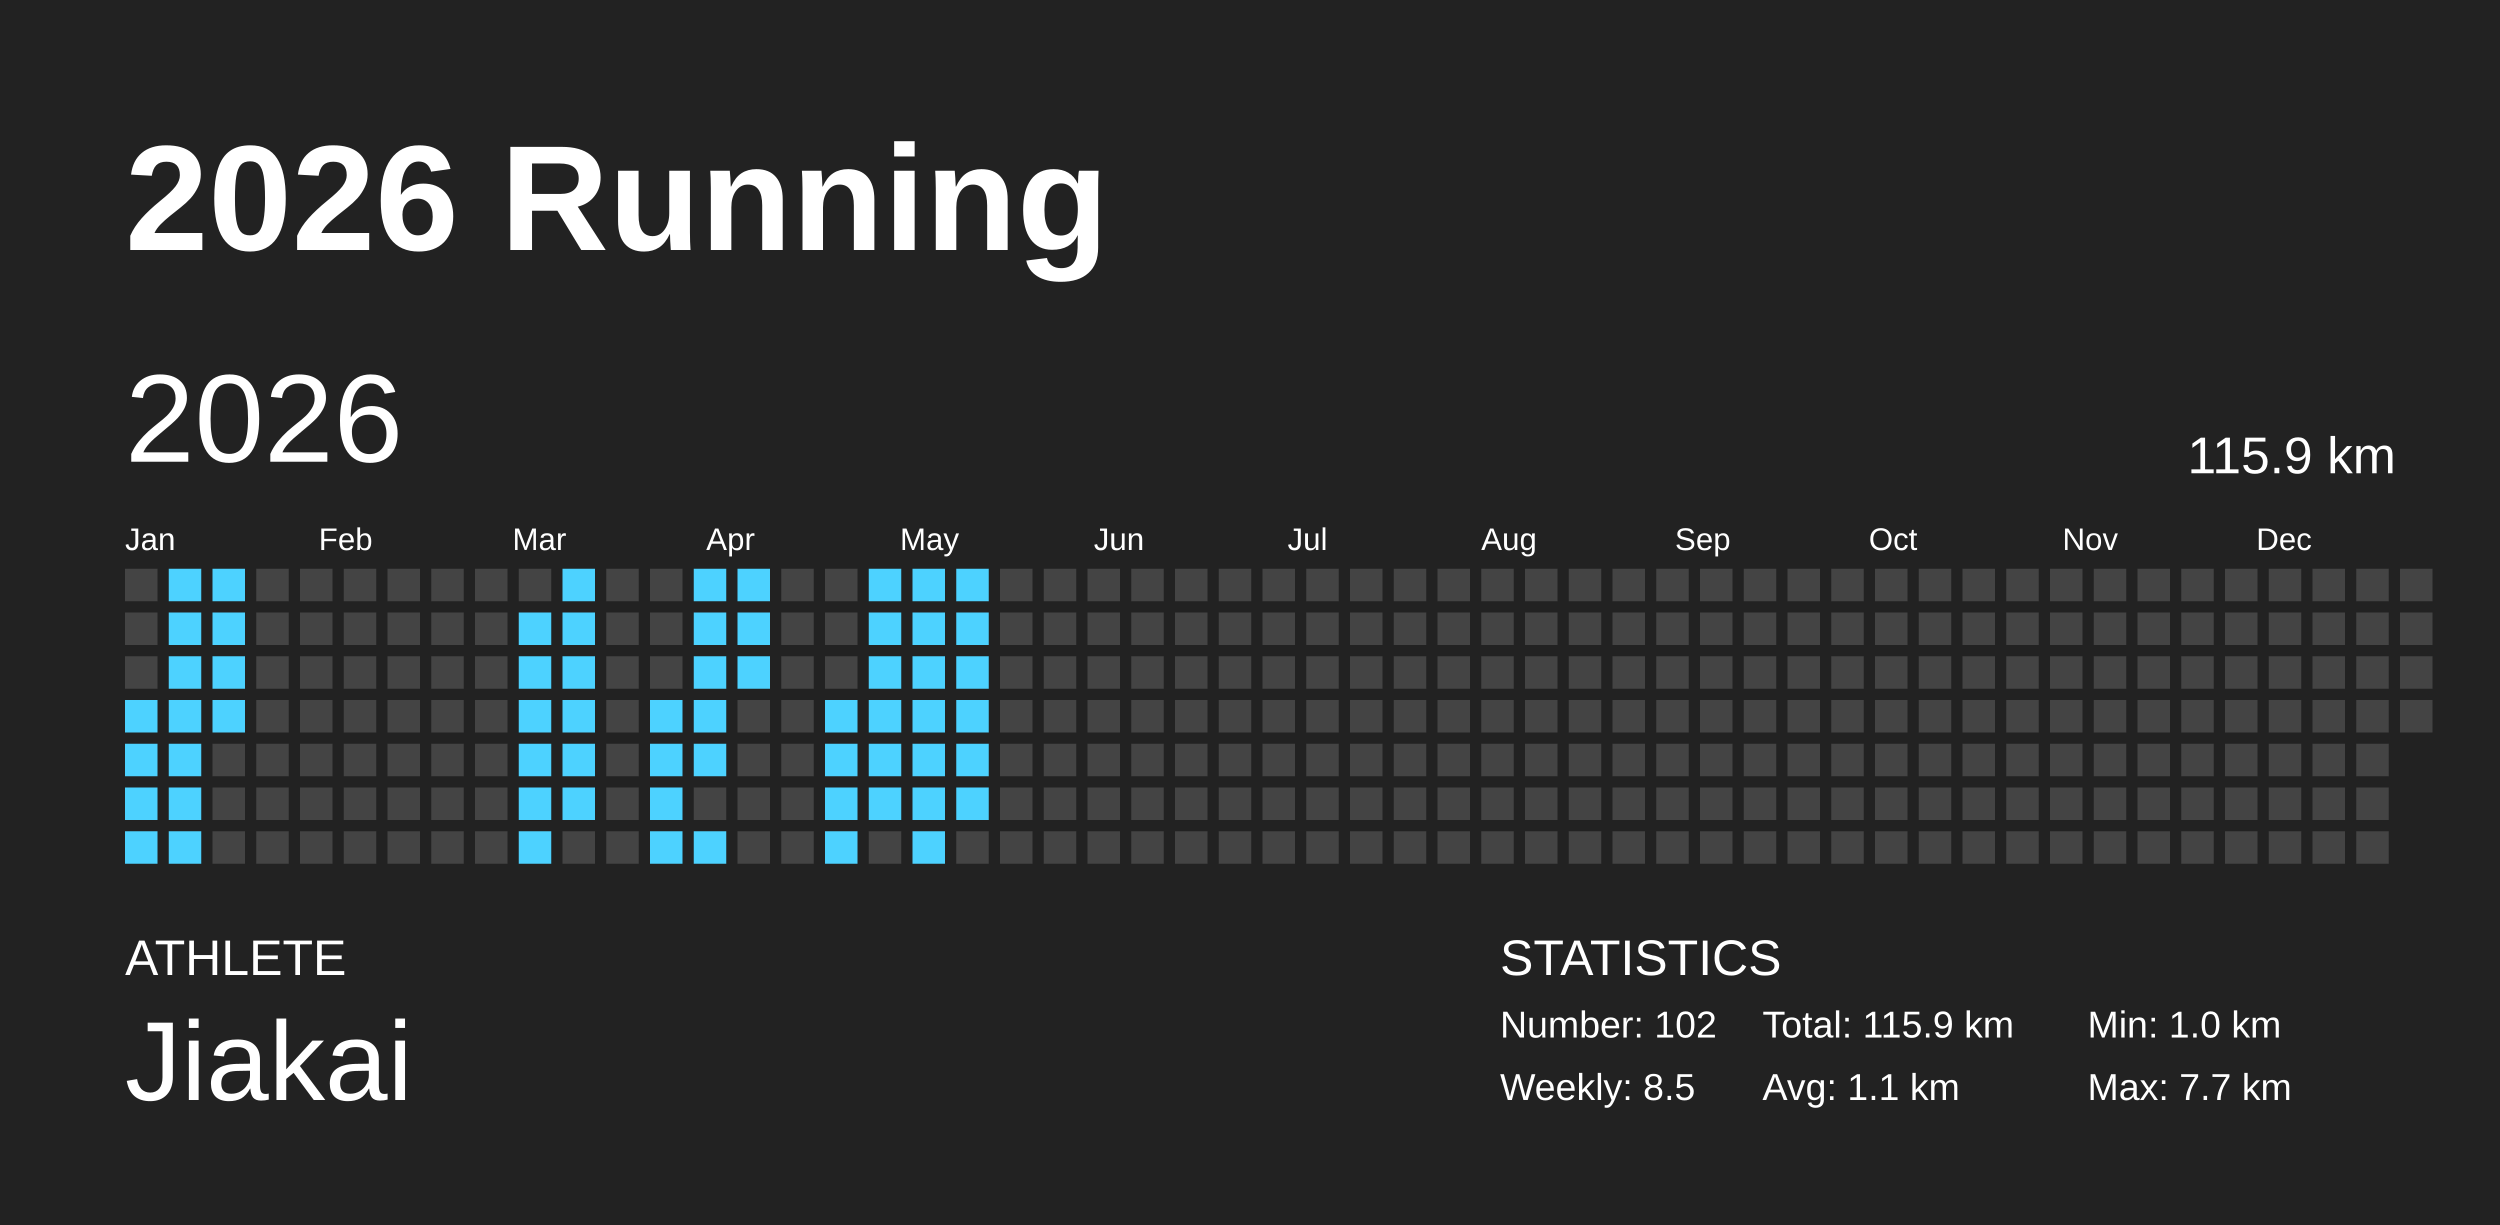
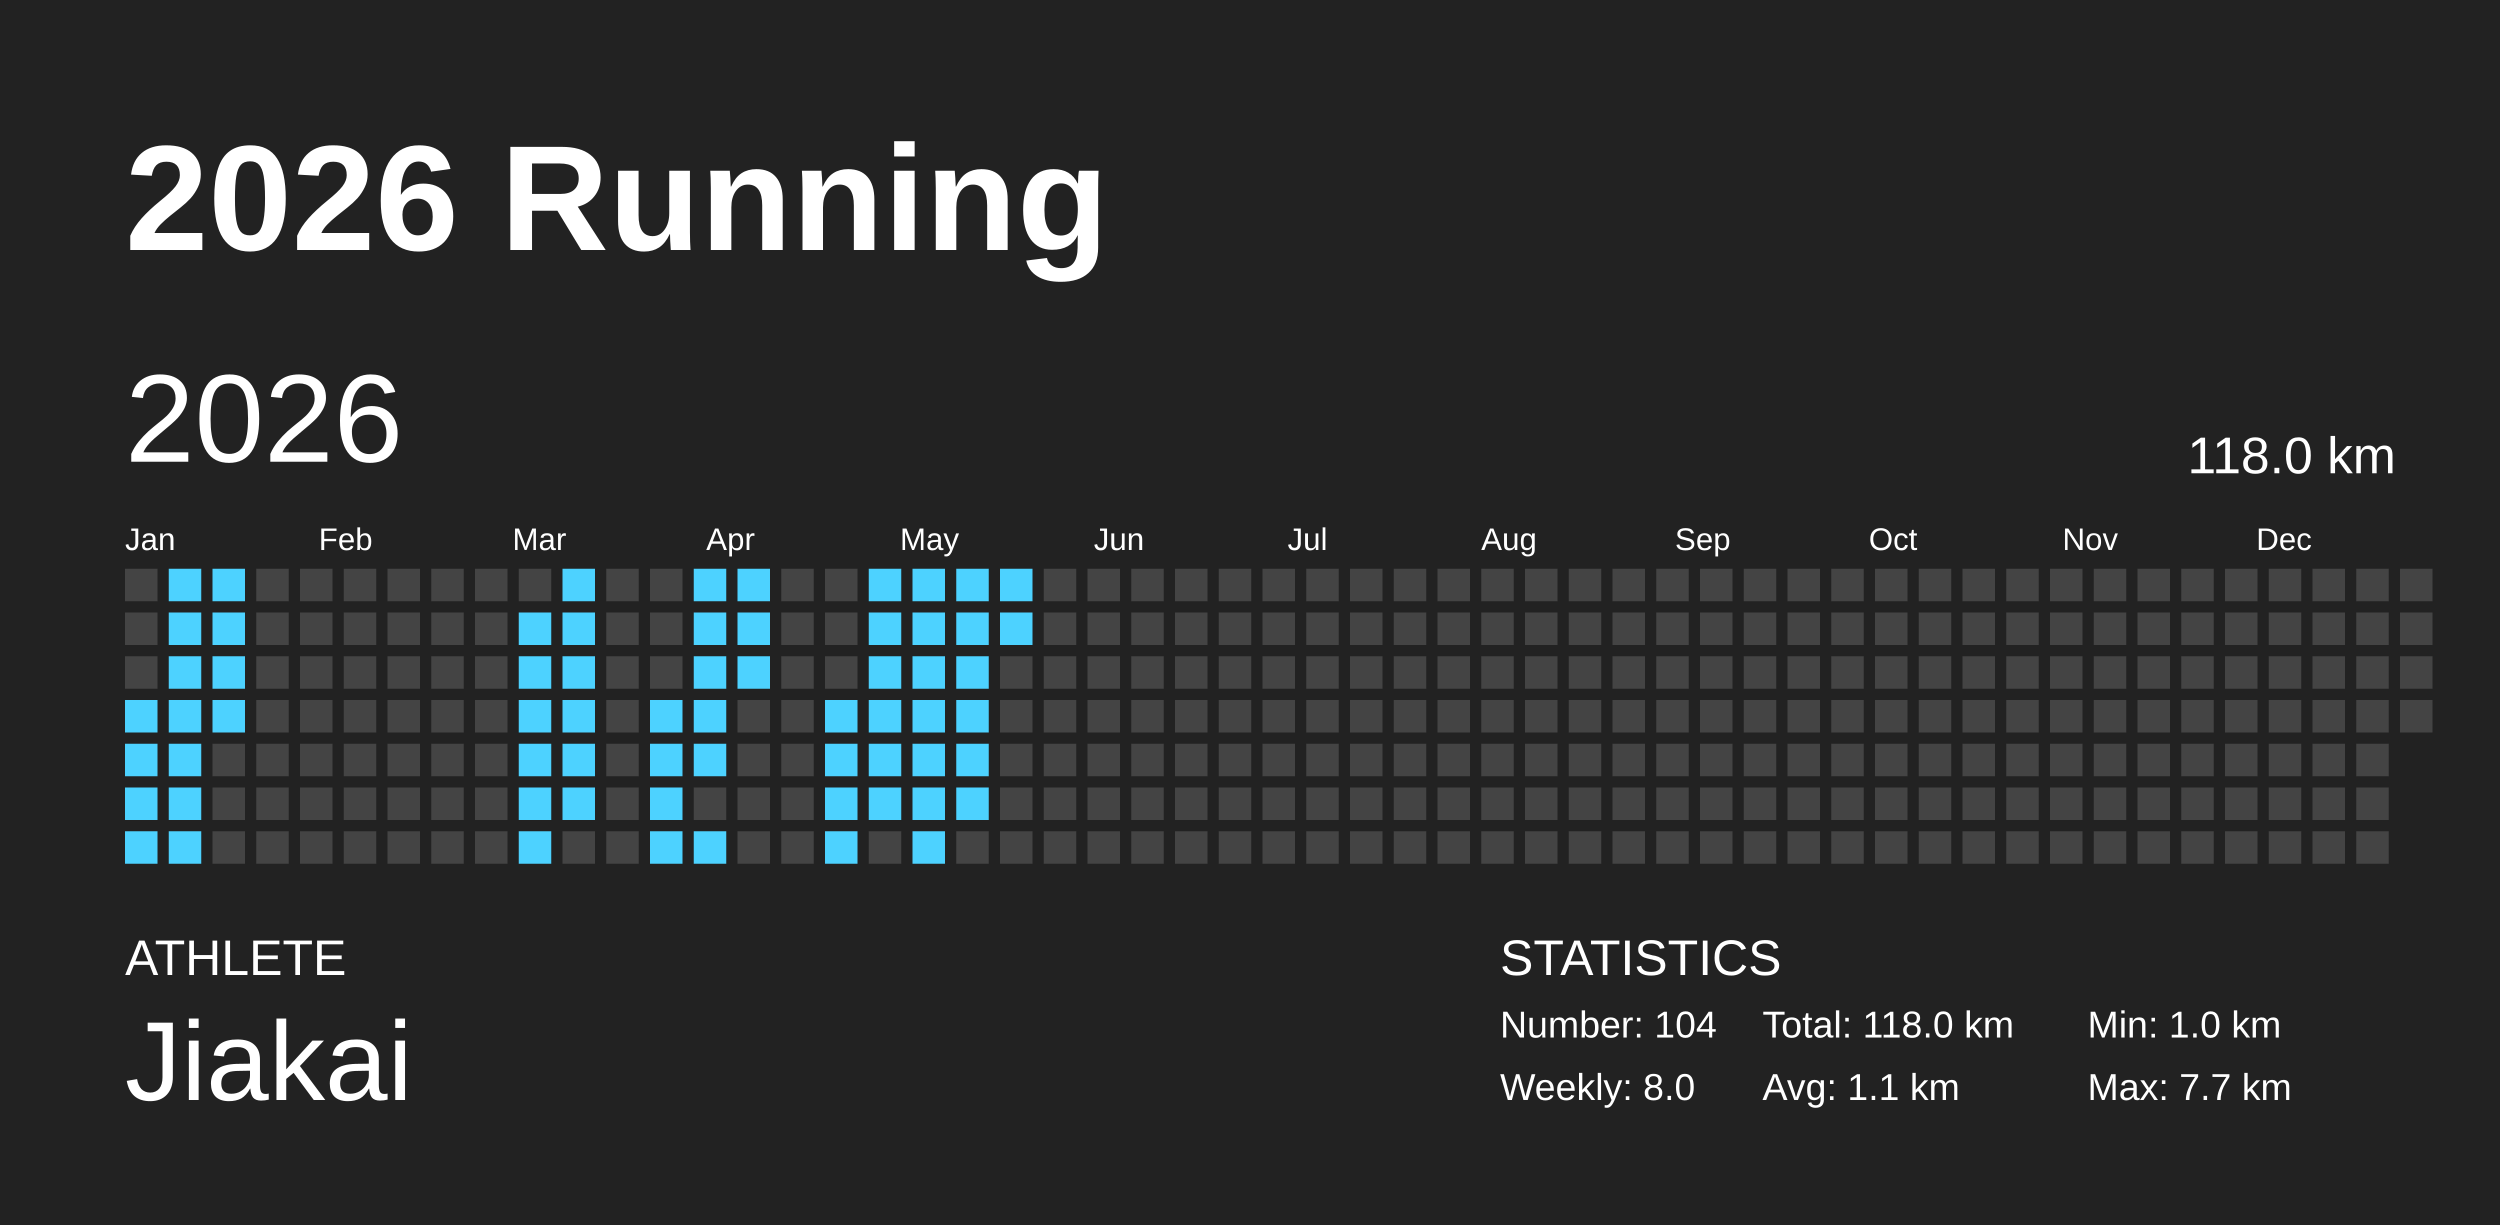
<svg xmlns="http://www.w3.org/2000/svg" baseProfile="full" height="98mm" version="1.1" viewBox="0,0,200,98" width="200mm">
  <defs />
  <rect fill="#222222" height="98" width="200" x="0" y="0" />
  <text fill="#FFFFFF" style="font-size:12px; font-family:Arial; font-weight:bold;" x="10" y="20">2026 Running</text>
  <text fill="#FFFFFF" style="font-size:4px; font-family:Arial" x="10" y="78">ATHLETE</text>
  <text fill="#FFFFFF" style="font-size:9px; font-family:Arial" x="10" y="88">Jiakai</text>
  <text fill="#FFFFFF" style="font-size:4px; font-family:Arial" x="120" y="78">STATISTICS</text>
-   <text fill="#FFFFFF" style="font-size:3px; font-family:Arial" x="120" y="83">Number: 102</text>
-   <text fill="#FFFFFF" style="font-size:3px; font-family:Arial" x="120" y="88">Weekly: 8.5</text>
-   <text fill="#FFFFFF" style="font-size:3px; font-family:Arial" x="141" y="83">Total: 115.9 km</text>
+   <text fill="#FFFFFF" style="font-size:3px; font-family:Arial" x="120" y="83">Number: 104</text>
+   <text fill="#FFFFFF" style="font-size:3px; font-family:Arial" x="120" y="88">Weekly: 8.0</text>
+   <text fill="#FFFFFF" style="font-size:3px; font-family:Arial" x="141" y="83">Total: 118.0 km</text>
  <text fill="#FFFFFF" style="font-size:3px; font-family:Arial" x="141" y="88">Avg: 1.1 km</text>
  <text fill="#FFFFFF" style="font-size:3px; font-family:Arial" x="167" y="83">Min: 1.0 km</text>
  <text fill="#FFFFFF" style="font-size:3px; font-family:Arial" x="167" y="88">Max: 7.7 km</text>
  <text dominant-baseline="hanging" fill="#FFFFFF" style="font-size:10.0px; font-family:Arial;" x="10" y="30">2026</text>
-   <text dominant-baseline="hanging" fill="#FFFFFF" style="font-size:4.125px; font-family:Arial;" x="175" y="35">115.9 km</text>
+   <text dominant-baseline="hanging" fill="#FFFFFF" style="font-size:4.125px; font-family:Arial;" x="175" y="35">118.0 km</text>
  <text fill="#FFFFFF" style="font-size:2.5px; font-family:Arial" x="10.0" y="44">Jan</text>
  <text fill="#FFFFFF" style="font-size:2.5px; font-family:Arial" x="25.5" y="44">Feb</text>
  <text fill="#FFFFFF" style="font-size:2.5px; font-family:Arial" x="41.0" y="44">Mar</text>
  <text fill="#FFFFFF" style="font-size:2.5px; font-family:Arial" x="56.5" y="44">Apr</text>
  <text fill="#FFFFFF" style="font-size:2.5px; font-family:Arial" x="72.0" y="44">May</text>
  <text fill="#FFFFFF" style="font-size:2.5px; font-family:Arial" x="87.5" y="44">Jun</text>
  <text fill="#FFFFFF" style="font-size:2.5px; font-family:Arial" x="103.0" y="44">Jul</text>
  <text fill="#FFFFFF" style="font-size:2.5px; font-family:Arial" x="118.5" y="44">Aug</text>
  <text fill="#FFFFFF" style="font-size:2.5px; font-family:Arial" x="134.0" y="44">Sep</text>
  <text fill="#FFFFFF" style="font-size:2.5px; font-family:Arial" x="149.5" y="44">Oct</text>
  <text fill="#FFFFFF" style="font-size:2.5px; font-family:Arial" x="165.0" y="44">Nov</text>
  <text fill="#FFFFFF" style="font-size:2.5px; font-family:Arial" x="180.5" y="44">Dec</text>
  <rect fill="#444444" height="2.6" width="2.6" x="10.0" y="45.5" />
  <rect fill="#444444" height="2.6" width="2.6" x="10.0" y="49.0" />
  <rect fill="#444444" height="2.6" width="2.6" x="10.0" y="52.5" />
  <rect fill="#4dd2ff" height="2.6" width="2.6" x="10.0" y="56.0" />
  <rect fill="#4dd2ff" height="2.6" width="2.6" x="10.0" y="59.5" />
  <rect fill="#4dd2ff" height="2.6" width="2.6" x="10.0" y="63.0" />
  <rect fill="#4dd2ff" height="2.6" width="2.6" x="10.0" y="66.5" />
  <rect fill="#4dd2ff" height="2.6" width="2.6" x="13.5" y="45.5" />
  <rect fill="#4dd2ff" height="2.6" width="2.6" x="13.5" y="49.0" />
  <rect fill="#4dd2ff" height="2.6" width="2.6" x="13.5" y="52.5" />
  <rect fill="#4dd2ff" height="2.6" width="2.6" x="13.5" y="56.0" />
  <rect fill="#4dd2ff" height="2.6" width="2.6" x="13.5" y="59.5" />
  <rect fill="#4dd2ff" height="2.6" width="2.6" x="13.5" y="63.0" />
  <rect fill="#4dd2ff" height="2.6" width="2.6" x="13.5" y="66.5" />
  <rect fill="#4dd2ff" height="2.6" width="2.6" x="17.0" y="45.5" />
  <rect fill="#4dd2ff" height="2.6" width="2.6" x="17.0" y="49.0" />
  <rect fill="#4dd2ff" height="2.6" width="2.6" x="17.0" y="52.5" />
  <rect fill="#4dd2ff" height="2.6" width="2.6" x="17.0" y="56.0" />
  <rect fill="#444444" height="2.6" width="2.6" x="17.0" y="59.5" />
  <rect fill="#444444" height="2.6" width="2.6" x="17.0" y="63.0" />
  <rect fill="#444444" height="2.6" width="2.6" x="17.0" y="66.5" />
  <rect fill="#444444" height="2.6" width="2.6" x="20.5" y="45.5" />
  <rect fill="#444444" height="2.6" width="2.6" x="20.5" y="49.0" />
  <rect fill="#444444" height="2.6" width="2.6" x="20.5" y="52.5" />
  <rect fill="#444444" height="2.6" width="2.6" x="20.5" y="56.0" />
  <rect fill="#444444" height="2.6" width="2.6" x="20.5" y="59.5" />
  <rect fill="#444444" height="2.6" width="2.6" x="20.5" y="63.0" />
  <rect fill="#444444" height="2.6" width="2.6" x="20.5" y="66.5" />
  <rect fill="#444444" height="2.6" width="2.6" x="24.0" y="45.5" />
  <rect fill="#444444" height="2.6" width="2.6" x="24.0" y="49.0" />
  <rect fill="#444444" height="2.6" width="2.6" x="24.0" y="52.5" />
  <rect fill="#444444" height="2.6" width="2.6" x="24.0" y="56.0" />
  <rect fill="#444444" height="2.6" width="2.6" x="24.0" y="59.5" />
  <rect fill="#444444" height="2.6" width="2.6" x="24.0" y="63.0" />
  <rect fill="#444444" height="2.6" width="2.6" x="24.0" y="66.5" />
  <rect fill="#444444" height="2.6" width="2.6" x="27.5" y="45.5" />
  <rect fill="#444444" height="2.6" width="2.6" x="27.5" y="49.0" />
  <rect fill="#444444" height="2.6" width="2.6" x="27.5" y="52.5" />
  <rect fill="#444444" height="2.6" width="2.6" x="27.5" y="56.0" />
  <rect fill="#444444" height="2.6" width="2.6" x="27.5" y="59.5" />
  <rect fill="#444444" height="2.6" width="2.6" x="27.5" y="63.0" />
  <rect fill="#444444" height="2.6" width="2.6" x="27.5" y="66.5" />
  <rect fill="#444444" height="2.6" width="2.6" x="31.0" y="45.5" />
  <rect fill="#444444" height="2.6" width="2.6" x="31.0" y="49.0" />
  <rect fill="#444444" height="2.6" width="2.6" x="31.0" y="52.5" />
  <rect fill="#444444" height="2.6" width="2.6" x="31.0" y="56.0" />
  <rect fill="#444444" height="2.6" width="2.6" x="31.0" y="59.5" />
  <rect fill="#444444" height="2.6" width="2.6" x="31.0" y="63.0" />
  <rect fill="#444444" height="2.6" width="2.6" x="31.0" y="66.5" />
  <rect fill="#444444" height="2.6" width="2.6" x="34.5" y="45.5" />
  <rect fill="#444444" height="2.6" width="2.6" x="34.5" y="49.0" />
  <rect fill="#444444" height="2.6" width="2.6" x="34.5" y="52.5" />
  <rect fill="#444444" height="2.6" width="2.6" x="34.5" y="56.0" />
  <rect fill="#444444" height="2.6" width="2.6" x="34.5" y="59.5" />
  <rect fill="#444444" height="2.6" width="2.6" x="34.5" y="63.0" />
  <rect fill="#444444" height="2.6" width="2.6" x="34.5" y="66.5" />
  <rect fill="#444444" height="2.6" width="2.6" x="38.0" y="45.5" />
  <rect fill="#444444" height="2.6" width="2.6" x="38.0" y="49.0" />
  <rect fill="#444444" height="2.6" width="2.6" x="38.0" y="52.5" />
  <rect fill="#444444" height="2.6" width="2.6" x="38.0" y="56.0" />
  <rect fill="#444444" height="2.6" width="2.6" x="38.0" y="59.5" />
  <rect fill="#444444" height="2.6" width="2.6" x="38.0" y="63.0" />
  <rect fill="#444444" height="2.6" width="2.6" x="38.0" y="66.5" />
  <rect fill="#444444" height="2.6" width="2.6" x="41.5" y="45.5" />
  <rect fill="#4dd2ff" height="2.6" width="2.6" x="41.5" y="49.0" />
  <rect fill="#4dd2ff" height="2.6" width="2.6" x="41.5" y="52.5" />
  <rect fill="#4dd2ff" height="2.6" width="2.6" x="41.5" y="56.0" />
  <rect fill="#4dd2ff" height="2.6" width="2.6" x="41.5" y="59.5" />
  <rect fill="#4dd2ff" height="2.6" width="2.6" x="41.5" y="63.0" />
  <rect fill="#4dd2ff" height="2.6" width="2.6" x="41.5" y="66.5" />
  <rect fill="#4dd2ff" height="2.6" width="2.6" x="45.0" y="45.5" />
  <rect fill="#4dd2ff" height="2.6" width="2.6" x="45.0" y="49.0" />
  <rect fill="#4dd2ff" height="2.6" width="2.6" x="45.0" y="52.5" />
  <rect fill="#4dd2ff" height="2.6" width="2.6" x="45.0" y="56.0" />
  <rect fill="#4dd2ff" height="2.6" width="2.6" x="45.0" y="59.5" />
  <rect fill="#4dd2ff" height="2.6" width="2.6" x="45.0" y="63.0" />
  <rect fill="#444444" height="2.6" width="2.6" x="45.0" y="66.5" />
  <rect fill="#444444" height="2.6" width="2.6" x="48.5" y="45.5" />
  <rect fill="#444444" height="2.6" width="2.6" x="48.5" y="49.0" />
  <rect fill="#444444" height="2.6" width="2.6" x="48.5" y="52.5" />
  <rect fill="#444444" height="2.6" width="2.6" x="48.5" y="56.0" />
  <rect fill="#444444" height="2.6" width="2.6" x="48.5" y="59.5" />
  <rect fill="#444444" height="2.6" width="2.6" x="48.5" y="63.0" />
  <rect fill="#444444" height="2.6" width="2.6" x="48.5" y="66.5" />
  <rect fill="#444444" height="2.6" width="2.6" x="52.0" y="45.5" />
  <rect fill="#444444" height="2.6" width="2.6" x="52.0" y="49.0" />
  <rect fill="#444444" height="2.6" width="2.6" x="52.0" y="52.5" />
  <rect fill="#4dd2ff" height="2.6" width="2.6" x="52.0" y="56.0" />
  <rect fill="#4dd2ff" height="2.6" width="2.6" x="52.0" y="59.5" />
  <rect fill="#4dd2ff" height="2.6" width="2.6" x="52.0" y="63.0" />
  <rect fill="#4dd2ff" height="2.6" width="2.6" x="52.0" y="66.5" />
  <rect fill="#4dd2ff" height="2.6" width="2.6" x="55.5" y="45.5" />
  <rect fill="#4dd2ff" height="2.6" width="2.6" x="55.5" y="49.0" />
  <rect fill="#4dd2ff" height="2.6" width="2.6" x="55.5" y="52.5" />
  <rect fill="#4dd2ff" height="2.6" width="2.6" x="55.5" y="56.0" />
  <rect fill="#4dd2ff" height="2.6" width="2.6" x="55.5" y="59.5" />
  <rect fill="#444444" height="2.6" width="2.6" x="55.5" y="63.0" />
  <rect fill="#4dd2ff" height="2.6" width="2.6" x="55.5" y="66.5" />
  <rect fill="#4dd2ff" height="2.6" width="2.6" x="59.0" y="45.5" />
  <rect fill="#4dd2ff" height="2.6" width="2.6" x="59.0" y="49.0" />
  <rect fill="#4dd2ff" height="2.6" width="2.6" x="59.0" y="52.5" />
  <rect fill="#444444" height="2.6" width="2.6" x="59.0" y="56.0" />
  <rect fill="#444444" height="2.6" width="2.6" x="59.0" y="59.5" />
  <rect fill="#444444" height="2.6" width="2.6" x="59.0" y="63.0" />
  <rect fill="#444444" height="2.6" width="2.6" x="59.0" y="66.5" />
  <rect fill="#444444" height="2.6" width="2.6" x="62.5" y="45.5" />
  <rect fill="#444444" height="2.6" width="2.6" x="62.5" y="49.0" />
  <rect fill="#444444" height="2.6" width="2.6" x="62.5" y="52.5" />
  <rect fill="#444444" height="2.6" width="2.6" x="62.5" y="56.0" />
  <rect fill="#444444" height="2.6" width="2.6" x="62.5" y="59.5" />
  <rect fill="#444444" height="2.6" width="2.6" x="62.5" y="63.0" />
  <rect fill="#444444" height="2.6" width="2.6" x="62.5" y="66.5" />
  <rect fill="#444444" height="2.6" width="2.6" x="66.0" y="45.5" />
  <rect fill="#444444" height="2.6" width="2.6" x="66.0" y="49.0" />
  <rect fill="#444444" height="2.6" width="2.6" x="66.0" y="52.5" />
  <rect fill="#4dd2ff" height="2.6" width="2.6" x="66.0" y="56.0" />
  <rect fill="#4dd2ff" height="2.6" width="2.6" x="66.0" y="59.5" />
  <rect fill="#4dd2ff" height="2.6" width="2.6" x="66.0" y="63.0" />
  <rect fill="#4dd2ff" height="2.6" width="2.6" x="66.0" y="66.5" />
  <rect fill="#4dd2ff" height="2.6" width="2.6" x="69.5" y="45.5" />
  <rect fill="#4dd2ff" height="2.6" width="2.6" x="69.5" y="49.0" />
  <rect fill="#4dd2ff" height="2.6" width="2.6" x="69.5" y="52.5" />
  <rect fill="#4dd2ff" height="2.6" width="2.6" x="69.5" y="56.0" />
  <rect fill="#4dd2ff" height="2.6" width="2.6" x="69.5" y="59.5" />
  <rect fill="#4dd2ff" height="2.6" width="2.6" x="69.5" y="63.0" />
  <rect fill="#444444" height="2.6" width="2.6" x="69.5" y="66.5" />
  <rect fill="#4dd2ff" height="2.6" width="2.6" x="73.0" y="45.5" />
  <rect fill="#4dd2ff" height="2.6" width="2.6" x="73.0" y="49.0" />
  <rect fill="#4dd2ff" height="2.6" width="2.6" x="73.0" y="52.5" />
  <rect fill="#4dd2ff" height="2.6" width="2.6" x="73.0" y="56.0" />
  <rect fill="#4dd2ff" height="2.6" width="2.6" x="73.0" y="59.5" />
  <rect fill="#4dd2ff" height="2.6" width="2.6" x="73.0" y="63.0" />
  <rect fill="#4dd2ff" height="2.6" width="2.6" x="73.0" y="66.5" />
  <rect fill="#4dd2ff" height="2.6" width="2.6" x="76.5" y="45.5" />
  <rect fill="#4dd2ff" height="2.6" width="2.6" x="76.5" y="49.0" />
  <rect fill="#4dd2ff" height="2.6" width="2.6" x="76.5" y="52.5" />
  <rect fill="#4dd2ff" height="2.6" width="2.6" x="76.5" y="56.0" />
  <rect fill="#4dd2ff" height="2.6" width="2.6" x="76.5" y="59.5" />
  <rect fill="#4dd2ff" height="2.6" width="2.6" x="76.5" y="63.0" />
  <rect fill="#444444" height="2.6" width="2.6" x="76.5" y="66.5" />
-   <rect fill="#444444" height="2.6" width="2.6" x="80.0" y="45.5" />
-   <rect fill="#444444" height="2.6" width="2.6" x="80.0" y="49.0" />
+   <rect fill="#4dd2ff" height="2.6" width="2.6" x="80.0" y="45.5" />
+   <rect fill="#4dd2ff" height="2.6" width="2.6" x="80.0" y="49.0" />
  <rect fill="#444444" height="2.6" width="2.6" x="80.0" y="52.5" />
  <rect fill="#444444" height="2.6" width="2.6" x="80.0" y="56.0" />
  <rect fill="#444444" height="2.6" width="2.6" x="80.0" y="59.5" />
  <rect fill="#444444" height="2.6" width="2.6" x="80.0" y="63.0" />
  <rect fill="#444444" height="2.6" width="2.6" x="80.0" y="66.5" />
  <rect fill="#444444" height="2.6" width="2.6" x="83.5" y="45.5" />
  <rect fill="#444444" height="2.6" width="2.6" x="83.5" y="49.0" />
  <rect fill="#444444" height="2.6" width="2.6" x="83.5" y="52.5" />
  <rect fill="#444444" height="2.6" width="2.6" x="83.5" y="56.0" />
  <rect fill="#444444" height="2.6" width="2.6" x="83.5" y="59.5" />
  <rect fill="#444444" height="2.6" width="2.6" x="83.5" y="63.0" />
  <rect fill="#444444" height="2.6" width="2.6" x="83.5" y="66.5" />
  <rect fill="#444444" height="2.6" width="2.6" x="87.0" y="45.5" />
  <rect fill="#444444" height="2.6" width="2.6" x="87.0" y="49.0" />
  <rect fill="#444444" height="2.6" width="2.6" x="87.0" y="52.5" />
  <rect fill="#444444" height="2.6" width="2.6" x="87.0" y="56.0" />
  <rect fill="#444444" height="2.6" width="2.6" x="87.0" y="59.5" />
  <rect fill="#444444" height="2.6" width="2.6" x="87.0" y="63.0" />
  <rect fill="#444444" height="2.6" width="2.6" x="87.0" y="66.5" />
  <rect fill="#444444" height="2.6" width="2.6" x="90.5" y="45.5" />
  <rect fill="#444444" height="2.6" width="2.6" x="90.5" y="49.0" />
  <rect fill="#444444" height="2.6" width="2.6" x="90.5" y="52.5" />
  <rect fill="#444444" height="2.6" width="2.6" x="90.5" y="56.0" />
  <rect fill="#444444" height="2.6" width="2.6" x="90.5" y="59.5" />
  <rect fill="#444444" height="2.6" width="2.6" x="90.5" y="63.0" />
  <rect fill="#444444" height="2.6" width="2.6" x="90.5" y="66.5" />
  <rect fill="#444444" height="2.6" width="2.6" x="94.0" y="45.5" />
  <rect fill="#444444" height="2.6" width="2.6" x="94.0" y="49.0" />
  <rect fill="#444444" height="2.6" width="2.6" x="94.0" y="52.5" />
  <rect fill="#444444" height="2.6" width="2.6" x="94.0" y="56.0" />
  <rect fill="#444444" height="2.6" width="2.6" x="94.0" y="59.5" />
  <rect fill="#444444" height="2.6" width="2.6" x="94.0" y="63.0" />
  <rect fill="#444444" height="2.6" width="2.6" x="94.0" y="66.5" />
  <rect fill="#444444" height="2.6" width="2.6" x="97.5" y="45.5" />
  <rect fill="#444444" height="2.6" width="2.6" x="97.5" y="49.0" />
  <rect fill="#444444" height="2.6" width="2.6" x="97.5" y="52.5" />
  <rect fill="#444444" height="2.6" width="2.6" x="97.5" y="56.0" />
  <rect fill="#444444" height="2.6" width="2.6" x="97.5" y="59.5" />
  <rect fill="#444444" height="2.6" width="2.6" x="97.5" y="63.0" />
  <rect fill="#444444" height="2.6" width="2.6" x="97.5" y="66.5" />
  <rect fill="#444444" height="2.6" width="2.6" x="101.0" y="45.5" />
  <rect fill="#444444" height="2.6" width="2.6" x="101.0" y="49.0" />
  <rect fill="#444444" height="2.6" width="2.6" x="101.0" y="52.5" />
  <rect fill="#444444" height="2.6" width="2.6" x="101.0" y="56.0" />
  <rect fill="#444444" height="2.6" width="2.6" x="101.0" y="59.5" />
  <rect fill="#444444" height="2.6" width="2.6" x="101.0" y="63.0" />
  <rect fill="#444444" height="2.6" width="2.6" x="101.0" y="66.5" />
  <rect fill="#444444" height="2.6" width="2.6" x="104.5" y="45.5" />
  <rect fill="#444444" height="2.6" width="2.6" x="104.5" y="49.0" />
  <rect fill="#444444" height="2.6" width="2.6" x="104.5" y="52.5" />
  <rect fill="#444444" height="2.6" width="2.6" x="104.5" y="56.0" />
  <rect fill="#444444" height="2.6" width="2.6" x="104.5" y="59.5" />
  <rect fill="#444444" height="2.6" width="2.6" x="104.5" y="63.0" />
  <rect fill="#444444" height="2.6" width="2.6" x="104.5" y="66.5" />
  <rect fill="#444444" height="2.6" width="2.6" x="108.0" y="45.5" />
  <rect fill="#444444" height="2.6" width="2.6" x="108.0" y="49.0" />
  <rect fill="#444444" height="2.6" width="2.6" x="108.0" y="52.5" />
  <rect fill="#444444" height="2.6" width="2.6" x="108.0" y="56.0" />
  <rect fill="#444444" height="2.6" width="2.6" x="108.0" y="59.5" />
  <rect fill="#444444" height="2.6" width="2.6" x="108.0" y="63.0" />
  <rect fill="#444444" height="2.6" width="2.6" x="108.0" y="66.5" />
  <rect fill="#444444" height="2.6" width="2.6" x="111.5" y="45.5" />
  <rect fill="#444444" height="2.6" width="2.6" x="111.5" y="49.0" />
  <rect fill="#444444" height="2.6" width="2.6" x="111.5" y="52.5" />
  <rect fill="#444444" height="2.6" width="2.6" x="111.5" y="56.0" />
  <rect fill="#444444" height="2.6" width="2.6" x="111.5" y="59.5" />
  <rect fill="#444444" height="2.6" width="2.6" x="111.5" y="63.0" />
  <rect fill="#444444" height="2.6" width="2.6" x="111.5" y="66.5" />
  <rect fill="#444444" height="2.6" width="2.6" x="115.0" y="45.5" />
  <rect fill="#444444" height="2.6" width="2.6" x="115.0" y="49.0" />
  <rect fill="#444444" height="2.6" width="2.6" x="115.0" y="52.5" />
  <rect fill="#444444" height="2.6" width="2.6" x="115.0" y="56.0" />
  <rect fill="#444444" height="2.6" width="2.6" x="115.0" y="59.5" />
  <rect fill="#444444" height="2.6" width="2.6" x="115.0" y="63.0" />
  <rect fill="#444444" height="2.6" width="2.6" x="115.0" y="66.5" />
  <rect fill="#444444" height="2.6" width="2.6" x="118.5" y="45.5" />
  <rect fill="#444444" height="2.6" width="2.6" x="118.5" y="49.0" />
  <rect fill="#444444" height="2.6" width="2.6" x="118.5" y="52.5" />
  <rect fill="#444444" height="2.6" width="2.6" x="118.5" y="56.0" />
  <rect fill="#444444" height="2.6" width="2.6" x="118.5" y="59.5" />
  <rect fill="#444444" height="2.6" width="2.6" x="118.5" y="63.0" />
  <rect fill="#444444" height="2.6" width="2.6" x="118.5" y="66.5" />
  <rect fill="#444444" height="2.6" width="2.6" x="122.0" y="45.5" />
  <rect fill="#444444" height="2.6" width="2.6" x="122.0" y="49.0" />
  <rect fill="#444444" height="2.6" width="2.6" x="122.0" y="52.5" />
  <rect fill="#444444" height="2.6" width="2.6" x="122.0" y="56.0" />
  <rect fill="#444444" height="2.6" width="2.6" x="122.0" y="59.5" />
  <rect fill="#444444" height="2.6" width="2.6" x="122.0" y="63.0" />
  <rect fill="#444444" height="2.6" width="2.6" x="122.0" y="66.5" />
  <rect fill="#444444" height="2.6" width="2.6" x="125.5" y="45.5" />
  <rect fill="#444444" height="2.6" width="2.6" x="125.5" y="49.0" />
  <rect fill="#444444" height="2.6" width="2.6" x="125.5" y="52.5" />
  <rect fill="#444444" height="2.6" width="2.6" x="125.5" y="56.0" />
  <rect fill="#444444" height="2.6" width="2.6" x="125.5" y="59.5" />
  <rect fill="#444444" height="2.6" width="2.6" x="125.5" y="63.0" />
  <rect fill="#444444" height="2.6" width="2.6" x="125.5" y="66.5" />
  <rect fill="#444444" height="2.6" width="2.6" x="129.0" y="45.5" />
  <rect fill="#444444" height="2.6" width="2.6" x="129.0" y="49.0" />
  <rect fill="#444444" height="2.6" width="2.6" x="129.0" y="52.5" />
  <rect fill="#444444" height="2.6" width="2.6" x="129.0" y="56.0" />
  <rect fill="#444444" height="2.6" width="2.6" x="129.0" y="59.5" />
  <rect fill="#444444" height="2.6" width="2.6" x="129.0" y="63.0" />
  <rect fill="#444444" height="2.6" width="2.6" x="129.0" y="66.5" />
  <rect fill="#444444" height="2.6" width="2.6" x="132.5" y="45.5" />
  <rect fill="#444444" height="2.6" width="2.6" x="132.5" y="49.0" />
  <rect fill="#444444" height="2.6" width="2.6" x="132.5" y="52.5" />
  <rect fill="#444444" height="2.6" width="2.6" x="132.5" y="56.0" />
  <rect fill="#444444" height="2.6" width="2.6" x="132.5" y="59.5" />
  <rect fill="#444444" height="2.6" width="2.6" x="132.5" y="63.0" />
  <rect fill="#444444" height="2.6" width="2.6" x="132.5" y="66.5" />
  <rect fill="#444444" height="2.6" width="2.6" x="136.0" y="45.5" />
  <rect fill="#444444" height="2.6" width="2.6" x="136.0" y="49.0" />
  <rect fill="#444444" height="2.6" width="2.6" x="136.0" y="52.5" />
  <rect fill="#444444" height="2.6" width="2.6" x="136.0" y="56.0" />
  <rect fill="#444444" height="2.6" width="2.6" x="136.0" y="59.5" />
  <rect fill="#444444" height="2.6" width="2.6" x="136.0" y="63.0" />
  <rect fill="#444444" height="2.6" width="2.6" x="136.0" y="66.5" />
  <rect fill="#444444" height="2.6" width="2.6" x="139.5" y="45.5" />
  <rect fill="#444444" height="2.6" width="2.6" x="139.5" y="49.0" />
  <rect fill="#444444" height="2.6" width="2.6" x="139.5" y="52.5" />
  <rect fill="#444444" height="2.6" width="2.6" x="139.5" y="56.0" />
  <rect fill="#444444" height="2.6" width="2.6" x="139.5" y="59.5" />
  <rect fill="#444444" height="2.6" width="2.6" x="139.5" y="63.0" />
  <rect fill="#444444" height="2.6" width="2.6" x="139.5" y="66.5" />
  <rect fill="#444444" height="2.6" width="2.6" x="143.0" y="45.5" />
  <rect fill="#444444" height="2.6" width="2.6" x="143.0" y="49.0" />
  <rect fill="#444444" height="2.6" width="2.6" x="143.0" y="52.5" />
  <rect fill="#444444" height="2.6" width="2.6" x="143.0" y="56.0" />
  <rect fill="#444444" height="2.6" width="2.6" x="143.0" y="59.5" />
  <rect fill="#444444" height="2.6" width="2.6" x="143.0" y="63.0" />
  <rect fill="#444444" height="2.6" width="2.6" x="143.0" y="66.5" />
  <rect fill="#444444" height="2.6" width="2.6" x="146.5" y="45.5" />
  <rect fill="#444444" height="2.6" width="2.6" x="146.5" y="49.0" />
  <rect fill="#444444" height="2.6" width="2.6" x="146.5" y="52.5" />
  <rect fill="#444444" height="2.6" width="2.6" x="146.5" y="56.0" />
  <rect fill="#444444" height="2.6" width="2.6" x="146.5" y="59.5" />
  <rect fill="#444444" height="2.6" width="2.6" x="146.5" y="63.0" />
  <rect fill="#444444" height="2.6" width="2.6" x="146.5" y="66.5" />
  <rect fill="#444444" height="2.6" width="2.6" x="150.0" y="45.5" />
  <rect fill="#444444" height="2.6" width="2.6" x="150.0" y="49.0" />
  <rect fill="#444444" height="2.6" width="2.6" x="150.0" y="52.5" />
  <rect fill="#444444" height="2.6" width="2.6" x="150.0" y="56.0" />
  <rect fill="#444444" height="2.6" width="2.6" x="150.0" y="59.5" />
  <rect fill="#444444" height="2.6" width="2.6" x="150.0" y="63.0" />
  <rect fill="#444444" height="2.6" width="2.6" x="150.0" y="66.5" />
  <rect fill="#444444" height="2.6" width="2.6" x="153.5" y="45.5" />
  <rect fill="#444444" height="2.6" width="2.6" x="153.5" y="49.0" />
  <rect fill="#444444" height="2.6" width="2.6" x="153.5" y="52.5" />
  <rect fill="#444444" height="2.6" width="2.6" x="153.5" y="56.0" />
  <rect fill="#444444" height="2.6" width="2.6" x="153.5" y="59.5" />
  <rect fill="#444444" height="2.6" width="2.6" x="153.5" y="63.0" />
  <rect fill="#444444" height="2.6" width="2.6" x="153.5" y="66.5" />
  <rect fill="#444444" height="2.6" width="2.6" x="157.0" y="45.5" />
  <rect fill="#444444" height="2.6" width="2.6" x="157.0" y="49.0" />
  <rect fill="#444444" height="2.6" width="2.6" x="157.0" y="52.5" />
  <rect fill="#444444" height="2.6" width="2.6" x="157.0" y="56.0" />
  <rect fill="#444444" height="2.6" width="2.6" x="157.0" y="59.5" />
  <rect fill="#444444" height="2.6" width="2.6" x="157.0" y="63.0" />
  <rect fill="#444444" height="2.6" width="2.6" x="157.0" y="66.5" />
  <rect fill="#444444" height="2.6" width="2.6" x="160.5" y="45.5" />
  <rect fill="#444444" height="2.6" width="2.6" x="160.5" y="49.0" />
  <rect fill="#444444" height="2.6" width="2.6" x="160.5" y="52.5" />
  <rect fill="#444444" height="2.6" width="2.6" x="160.5" y="56.0" />
  <rect fill="#444444" height="2.6" width="2.6" x="160.5" y="59.5" />
  <rect fill="#444444" height="2.6" width="2.6" x="160.5" y="63.0" />
  <rect fill="#444444" height="2.6" width="2.6" x="160.5" y="66.5" />
  <rect fill="#444444" height="2.6" width="2.6" x="164.0" y="45.5" />
  <rect fill="#444444" height="2.6" width="2.6" x="164.0" y="49.0" />
  <rect fill="#444444" height="2.6" width="2.6" x="164.0" y="52.5" />
  <rect fill="#444444" height="2.6" width="2.6" x="164.0" y="56.0" />
  <rect fill="#444444" height="2.6" width="2.6" x="164.0" y="59.5" />
  <rect fill="#444444" height="2.6" width="2.6" x="164.0" y="63.0" />
  <rect fill="#444444" height="2.6" width="2.6" x="164.0" y="66.5" />
  <rect fill="#444444" height="2.6" width="2.6" x="167.5" y="45.5" />
  <rect fill="#444444" height="2.6" width="2.6" x="167.5" y="49.0" />
  <rect fill="#444444" height="2.6" width="2.6" x="167.5" y="52.5" />
  <rect fill="#444444" height="2.6" width="2.6" x="167.5" y="56.0" />
  <rect fill="#444444" height="2.6" width="2.6" x="167.5" y="59.5" />
  <rect fill="#444444" height="2.6" width="2.6" x="167.5" y="63.0" />
  <rect fill="#444444" height="2.6" width="2.6" x="167.5" y="66.5" />
  <rect fill="#444444" height="2.6" width="2.6" x="171.0" y="45.5" />
  <rect fill="#444444" height="2.6" width="2.6" x="171.0" y="49.0" />
  <rect fill="#444444" height="2.6" width="2.6" x="171.0" y="52.5" />
  <rect fill="#444444" height="2.6" width="2.6" x="171.0" y="56.0" />
  <rect fill="#444444" height="2.6" width="2.6" x="171.0" y="59.5" />
  <rect fill="#444444" height="2.6" width="2.6" x="171.0" y="63.0" />
  <rect fill="#444444" height="2.6" width="2.6" x="171.0" y="66.5" />
  <rect fill="#444444" height="2.6" width="2.6" x="174.5" y="45.5" />
  <rect fill="#444444" height="2.6" width="2.6" x="174.5" y="49.0" />
  <rect fill="#444444" height="2.6" width="2.6" x="174.5" y="52.5" />
  <rect fill="#444444" height="2.6" width="2.6" x="174.5" y="56.0" />
  <rect fill="#444444" height="2.6" width="2.6" x="174.5" y="59.5" />
  <rect fill="#444444" height="2.6" width="2.6" x="174.5" y="63.0" />
  <rect fill="#444444" height="2.6" width="2.6" x="174.5" y="66.5" />
  <rect fill="#444444" height="2.6" width="2.6" x="178.0" y="45.5" />
  <rect fill="#444444" height="2.6" width="2.6" x="178.0" y="49.0" />
  <rect fill="#444444" height="2.6" width="2.6" x="178.0" y="52.5" />
  <rect fill="#444444" height="2.6" width="2.6" x="178.0" y="56.0" />
  <rect fill="#444444" height="2.6" width="2.6" x="178.0" y="59.5" />
  <rect fill="#444444" height="2.6" width="2.6" x="178.0" y="63.0" />
  <rect fill="#444444" height="2.6" width="2.6" x="178.0" y="66.5" />
  <rect fill="#444444" height="2.6" width="2.6" x="181.5" y="45.5" />
  <rect fill="#444444" height="2.6" width="2.6" x="181.5" y="49.0" />
  <rect fill="#444444" height="2.6" width="2.6" x="181.5" y="52.5" />
  <rect fill="#444444" height="2.6" width="2.6" x="181.5" y="56.0" />
  <rect fill="#444444" height="2.6" width="2.6" x="181.5" y="59.5" />
  <rect fill="#444444" height="2.6" width="2.6" x="181.5" y="63.0" />
  <rect fill="#444444" height="2.6" width="2.6" x="181.5" y="66.5" />
  <rect fill="#444444" height="2.6" width="2.6" x="185.0" y="45.5" />
  <rect fill="#444444" height="2.6" width="2.6" x="185.0" y="49.0" />
  <rect fill="#444444" height="2.6" width="2.6" x="185.0" y="52.5" />
  <rect fill="#444444" height="2.6" width="2.6" x="185.0" y="56.0" />
  <rect fill="#444444" height="2.6" width="2.6" x="185.0" y="59.5" />
  <rect fill="#444444" height="2.6" width="2.6" x="185.0" y="63.0" />
  <rect fill="#444444" height="2.6" width="2.6" x="185.0" y="66.5" />
  <rect fill="#444444" height="2.6" width="2.6" x="188.5" y="45.5" />
  <rect fill="#444444" height="2.6" width="2.6" x="188.5" y="49.0" />
  <rect fill="#444444" height="2.6" width="2.6" x="188.5" y="52.5" />
  <rect fill="#444444" height="2.6" width="2.6" x="188.5" y="56.0" />
  <rect fill="#444444" height="2.6" width="2.6" x="188.5" y="59.5" />
  <rect fill="#444444" height="2.6" width="2.6" x="188.5" y="63.0" />
  <rect fill="#444444" height="2.6" width="2.6" x="188.5" y="66.5" />
  <rect fill="#444444" height="2.6" width="2.6" x="192.0" y="45.5" />
  <rect fill="#444444" height="2.6" width="2.6" x="192.0" y="49.0" />
  <rect fill="#444444" height="2.6" width="2.6" x="192.0" y="52.5" />
  <rect fill="#444444" height="2.6" width="2.6" x="192.0" y="56.0" />
</svg>
